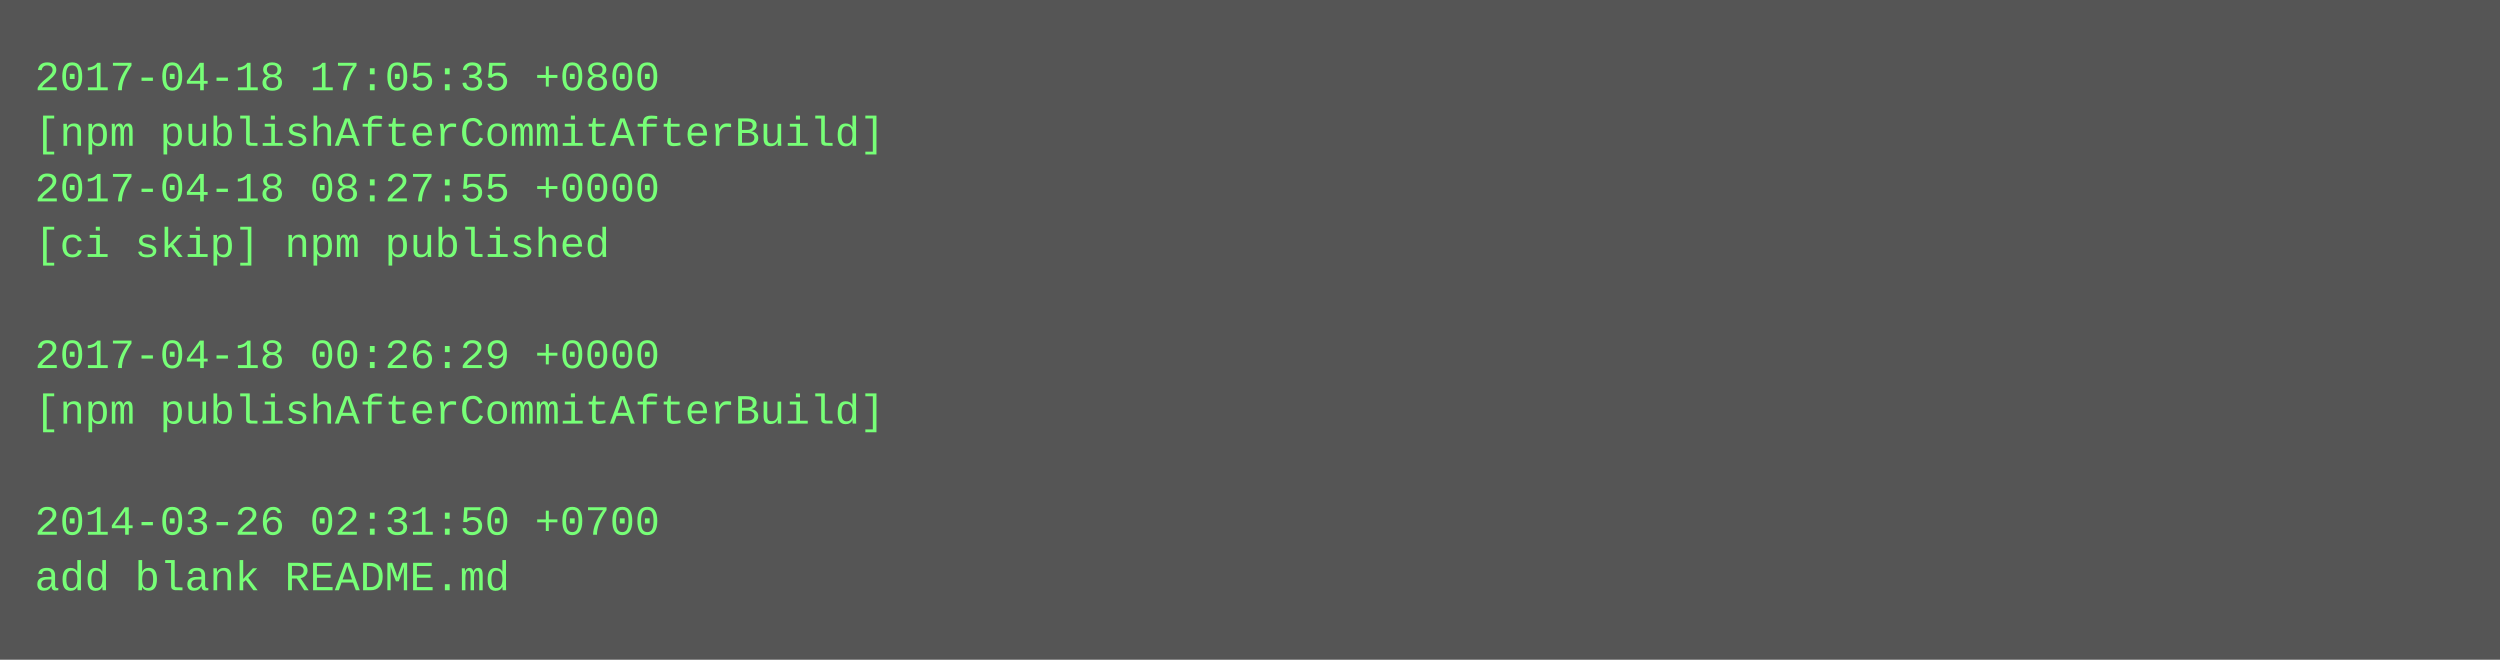
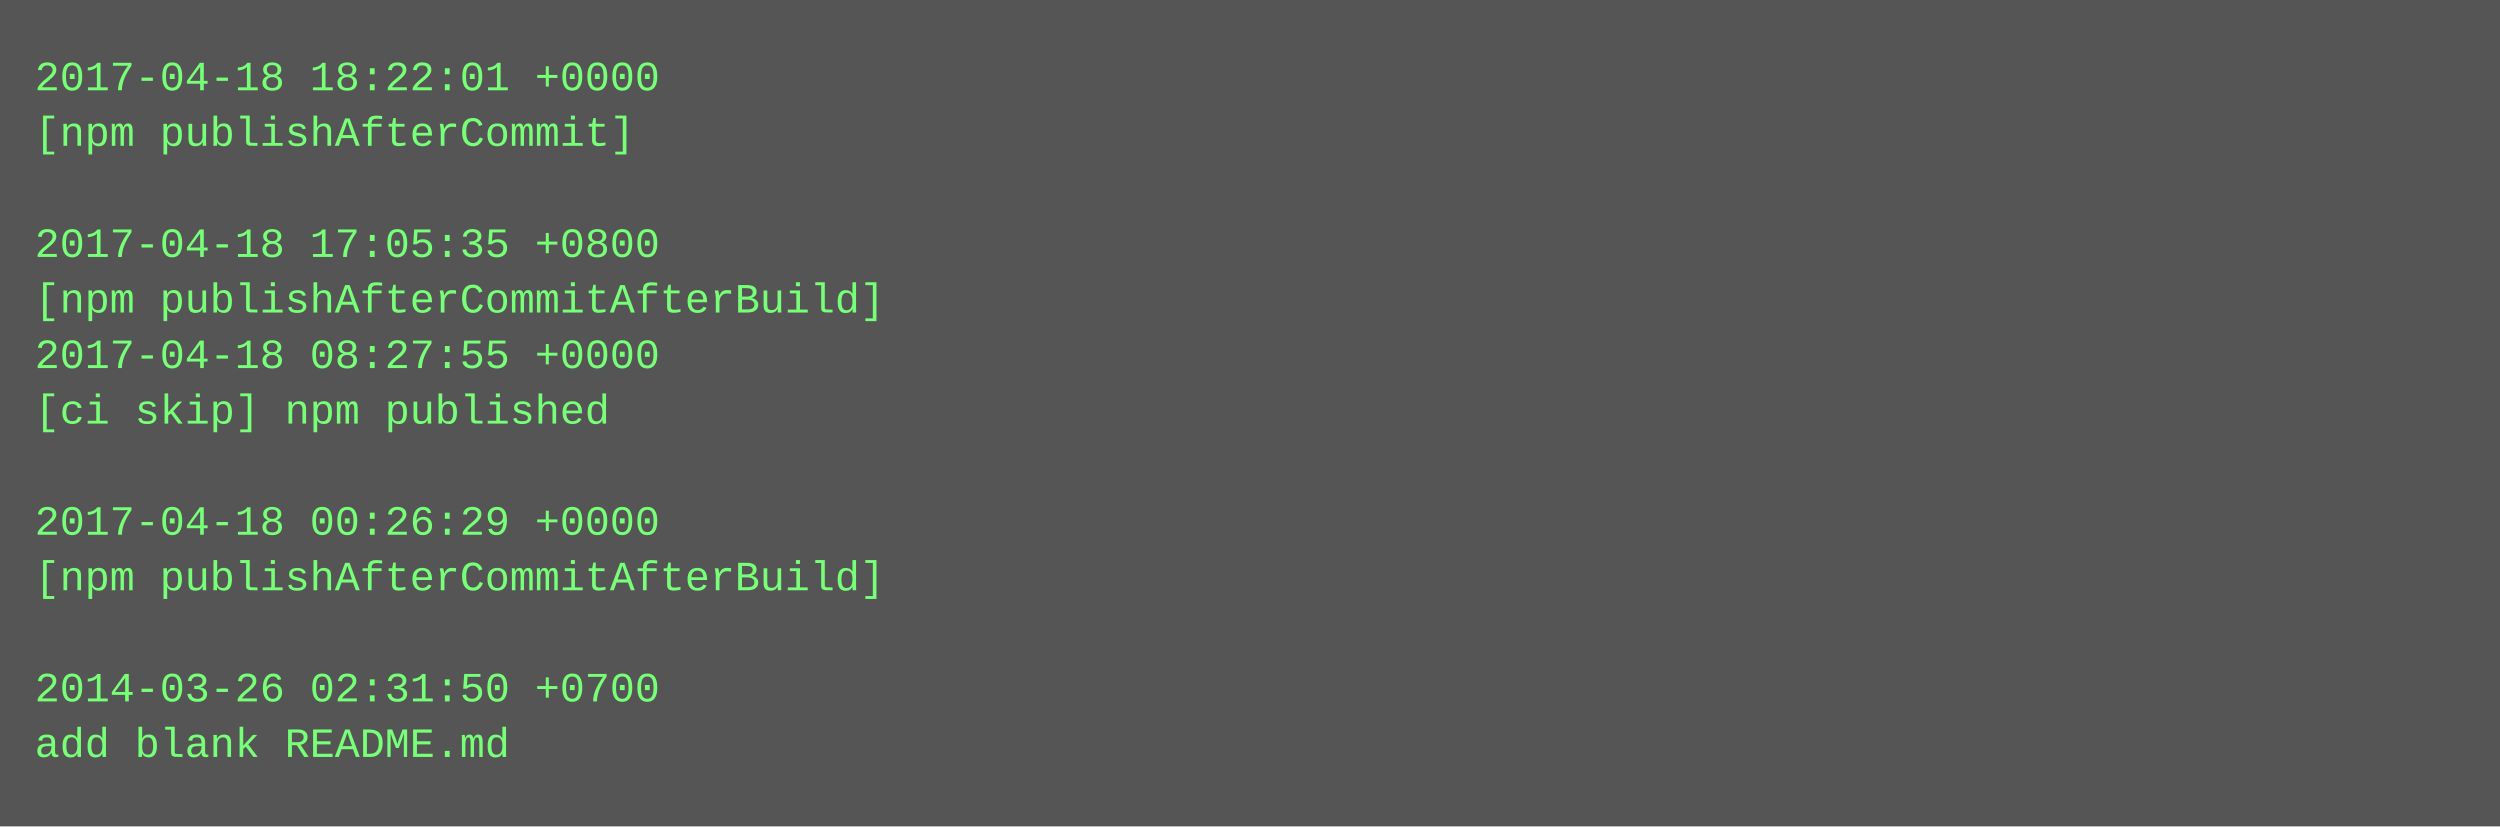
- <svg xmlns="http://www.w3.org/2000/svg" height="190" width="720">
-   <rect height="190" fill="#555" width="720" />
+ <svg xmlns="http://www.w3.org/2000/svg" height="238" width="720">
+   <rect height="238" fill="#555" width="720" />
  <text fill="#7f7" font-family="Courier New" font-size="12" xml:space="preserve">
-     <tspan x="10" y="26">2017-04-18 17:05:35 +0800</tspan>
-     <tspan x="10" y="42">[npm publishAfterCommitAfterBuild]</tspan>
-     <tspan x="10" y="58">2017-04-18 08:27:55 +0000</tspan>
-     <tspan x="10" y="74">[ci skip] npm published</tspan>
-     <tspan x="10" y="90" />
-     <tspan x="10" y="106">2017-04-18 00:26:29 +0000</tspan>
-     <tspan x="10" y="122">[npm publishAfterCommitAfterBuild]</tspan>
+     <tspan x="10" y="26">2017-04-18 18:22:01 +0000</tspan>
+     <tspan x="10" y="42">[npm publishAfterCommit]</tspan>
+     <tspan x="10" y="58" />
+     <tspan x="10" y="74">2017-04-18 17:05:35 +0800</tspan>
+     <tspan x="10" y="90">[npm publishAfterCommitAfterBuild]</tspan>
+     <tspan x="10" y="106">2017-04-18 08:27:55 +0000</tspan>
+     <tspan x="10" y="122">[ci skip] npm published</tspan>
    <tspan x="10" y="138" />
-     <tspan x="10" y="154">2014-03-26 02:31:50 +0700</tspan>
-     <tspan x="10" y="170">add blank README.md</tspan>
+     <tspan x="10" y="154">2017-04-18 00:26:29 +0000</tspan>
+     <tspan x="10" y="170">[npm publishAfterCommitAfterBuild]</tspan>
+     <tspan x="10" y="186" />
+     <tspan x="10" y="202">2014-03-26 02:31:50 +0700</tspan>
+     <tspan x="10" y="218">add blank README.md</tspan>
  </text>
</svg>
